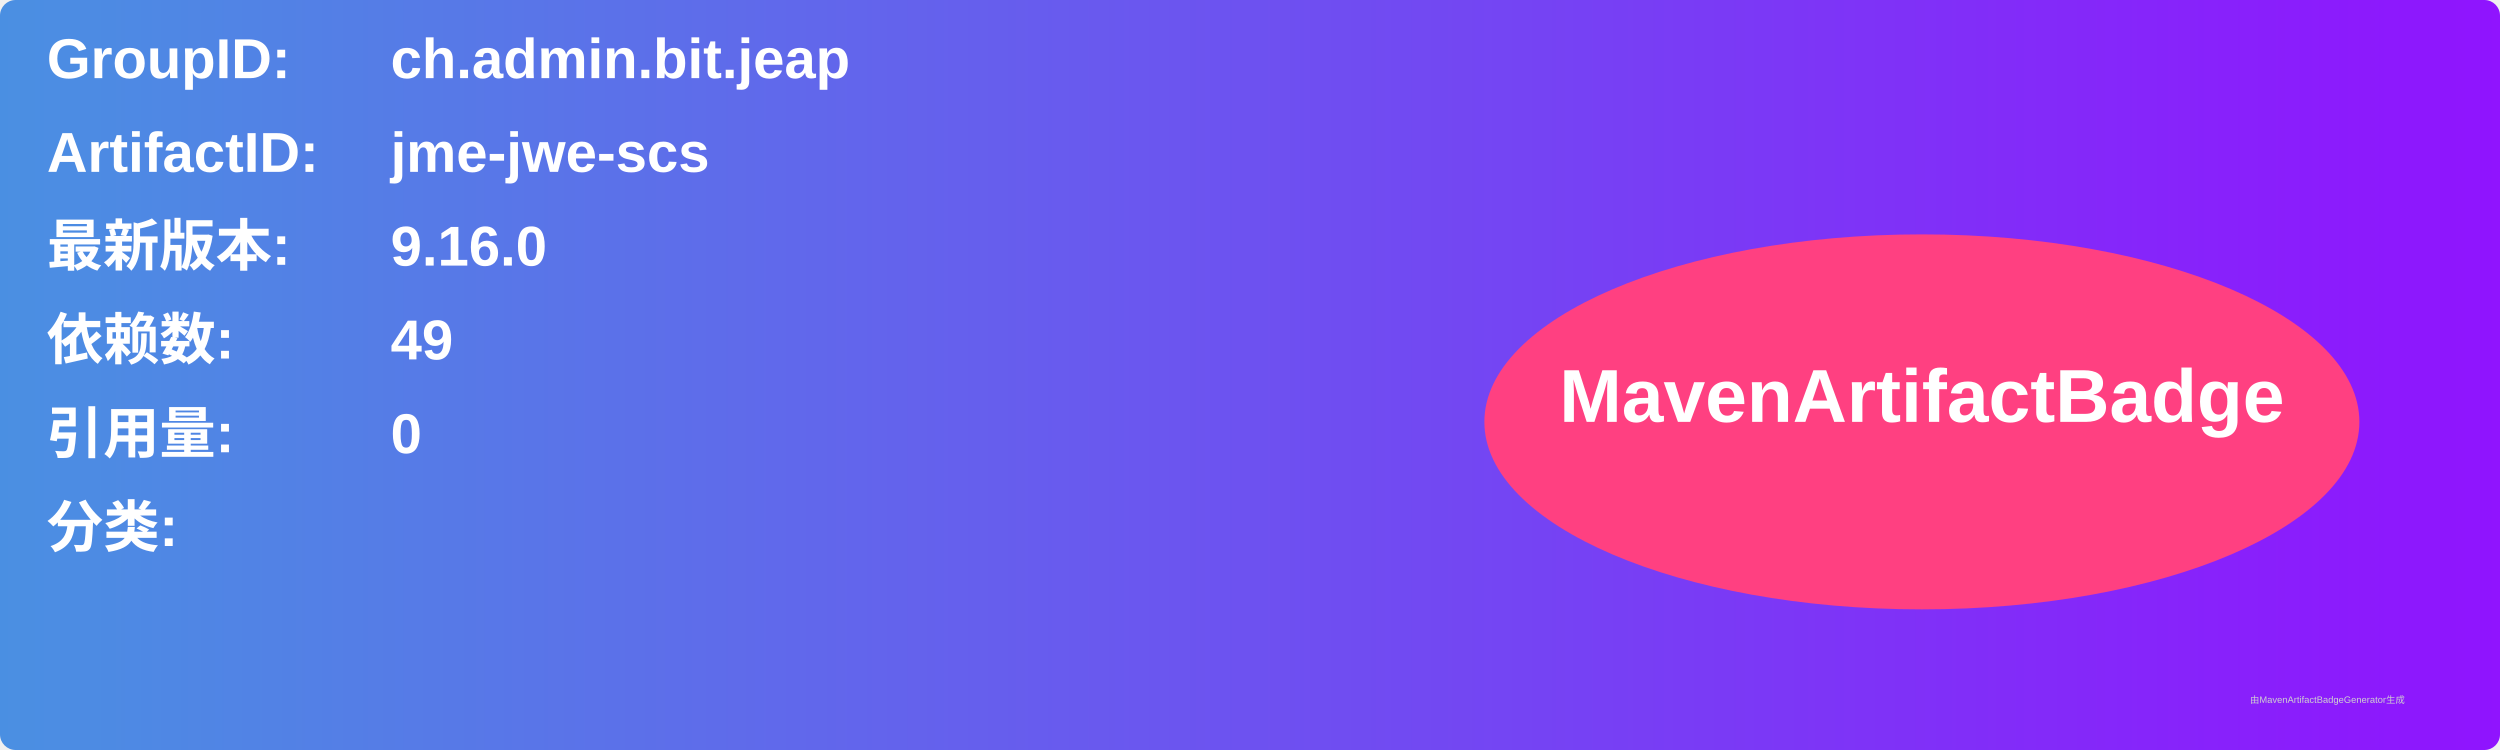
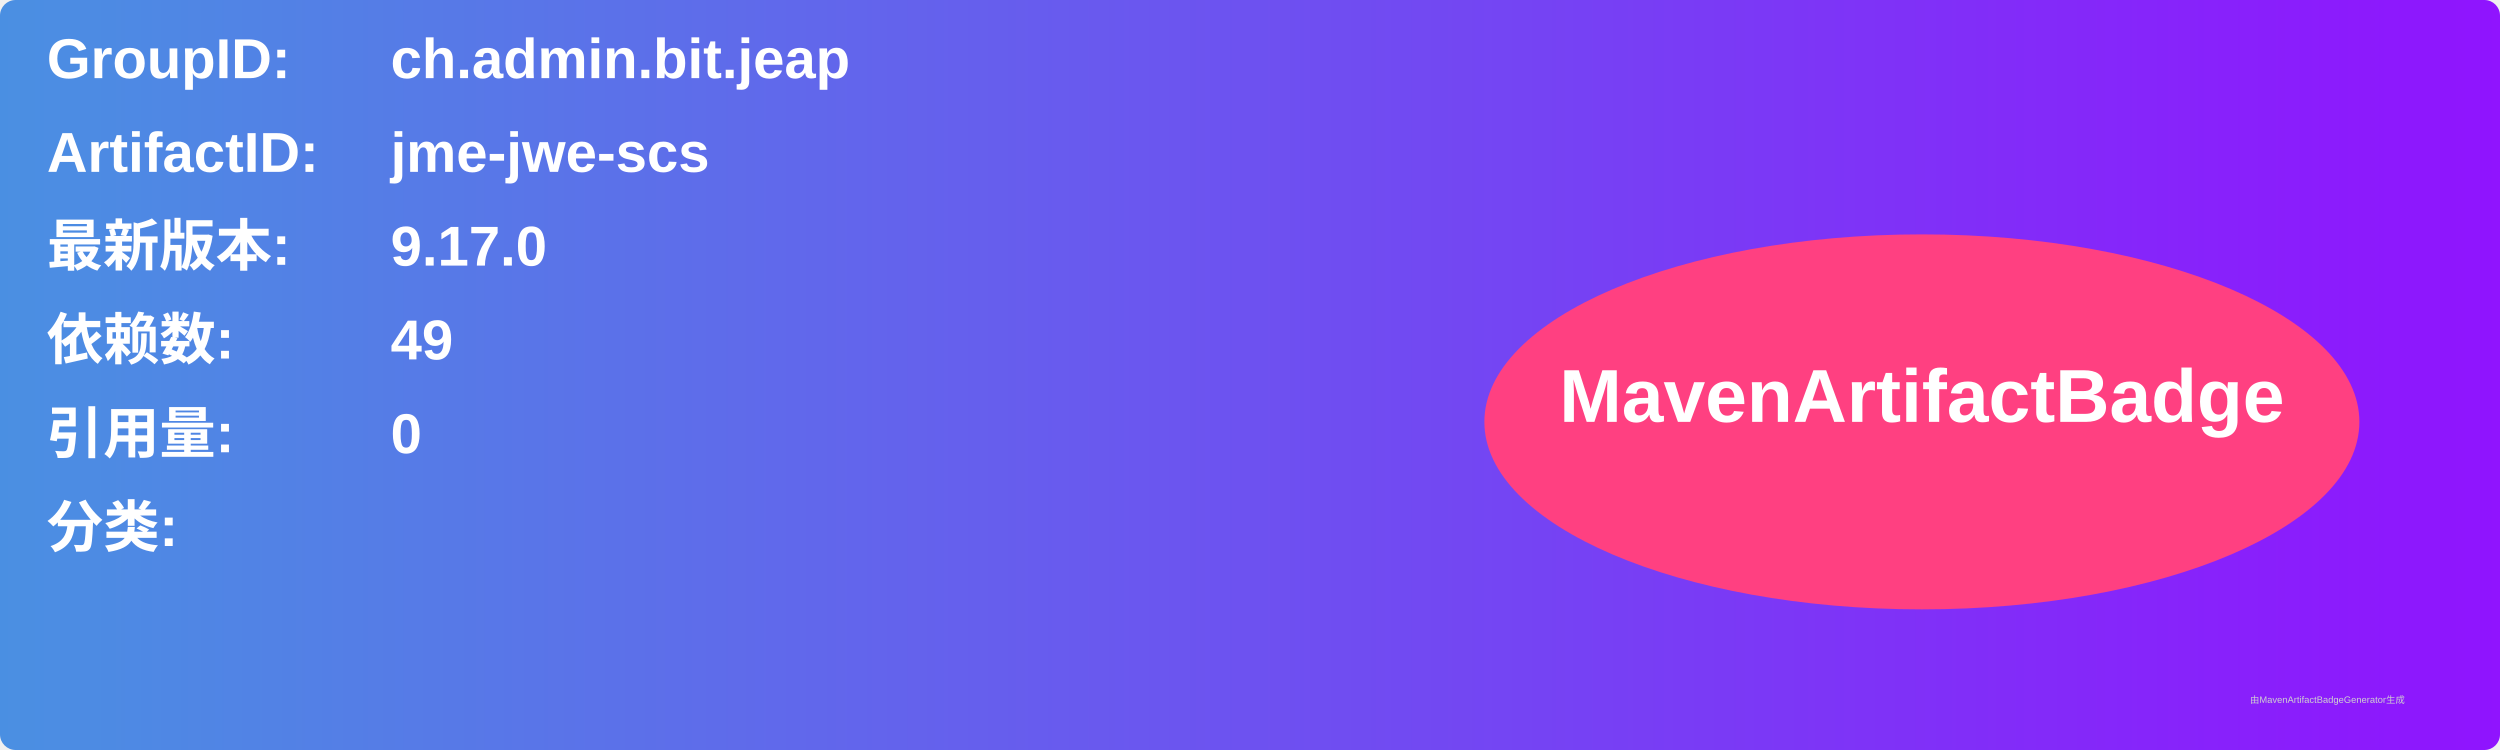
<svg xmlns="http://www.w3.org/2000/svg" width="800" height="240" viewBox="0 0 800 240">
  <linearGradient id="grad" x1="0%" y1="0%" x2="100%" y2="0%">
    <stop offset="0%" stop-color="#4a90e2" />
    <stop offset="100%" stop-color="#9013fe" />
  </linearGradient>
  <rect width="100%" height="100%" rx="5" ry="5" fill="url(#grad)" />
  <g transform="translate(15, 15)">
    <text x="0" y="10" font-family="Arial" font-size="18" fill="white" font-weight="bold" width="260">GroupID:</text>
    <text x="110" y="10" font-family="Arial" font-size="18" fill="white" font-weight="bold" width="460">ch.admin.bit.jeap</text>
    <text x="0" y="40" font-family="Arial" font-size="18" fill="white" font-weight="bold" width="260">ArtifactID:</text>
    <text x="110" y="40" font-family="Arial" font-size="18" fill="white" font-weight="bold" width="460">jme-jwe-scs</text>
    <text x="0" y="70" font-family="Arial" font-size="18" fill="white" font-weight="bold">最新版本:</text>
    <text x="110" y="70" font-family="Arial" font-size="18" fill="white" font-weight="bold">
-       <tspan font-weight="bold">9.16.0</tspan>
+       <tspan font-weight="bold">9.17.0</tspan>
    </text>
    <text x="0" y="100" font-family="Arial" font-size="18" fill="white" font-weight="bold">依赖数: </text>
    <text x="110" y="100" font-family="Arial" font-size="18" fill="white">
      <tspan font-weight="bold">49</tspan>
    </text>
    <text x="0" y="130" font-family="Arial" font-size="18" fill="white" font-weight="bold">引用量: </text>
    <text x="110" y="130" font-family="Arial" font-size="18" fill="white">
      <tspan font-weight="bold">0</tspan>
    </text>
    <text x="0" y="160" font-family="Arial" font-size="18" fill="white" font-weight="bold">分类:</text>
    <text x="10" y="190" font-family="Arial" font-size="10" fill="white">
      <tspan font-weight="bold" />
    </text>
    <ellipse cx="600" cy="120" rx="140" ry="60" fill="#ff4081" />
    <text x="600" y="120" text-anchor="middle" font-family="Arial" font-size="24" fill="white" font-weight="bold">MavenArtifactBadge</text>
  </g>
  <text x="720" y="225" font-family="Arial" font-size="3" fill="#d0d0d0">由MavenArtifactBadgeGenerator生成</text>
</svg>
